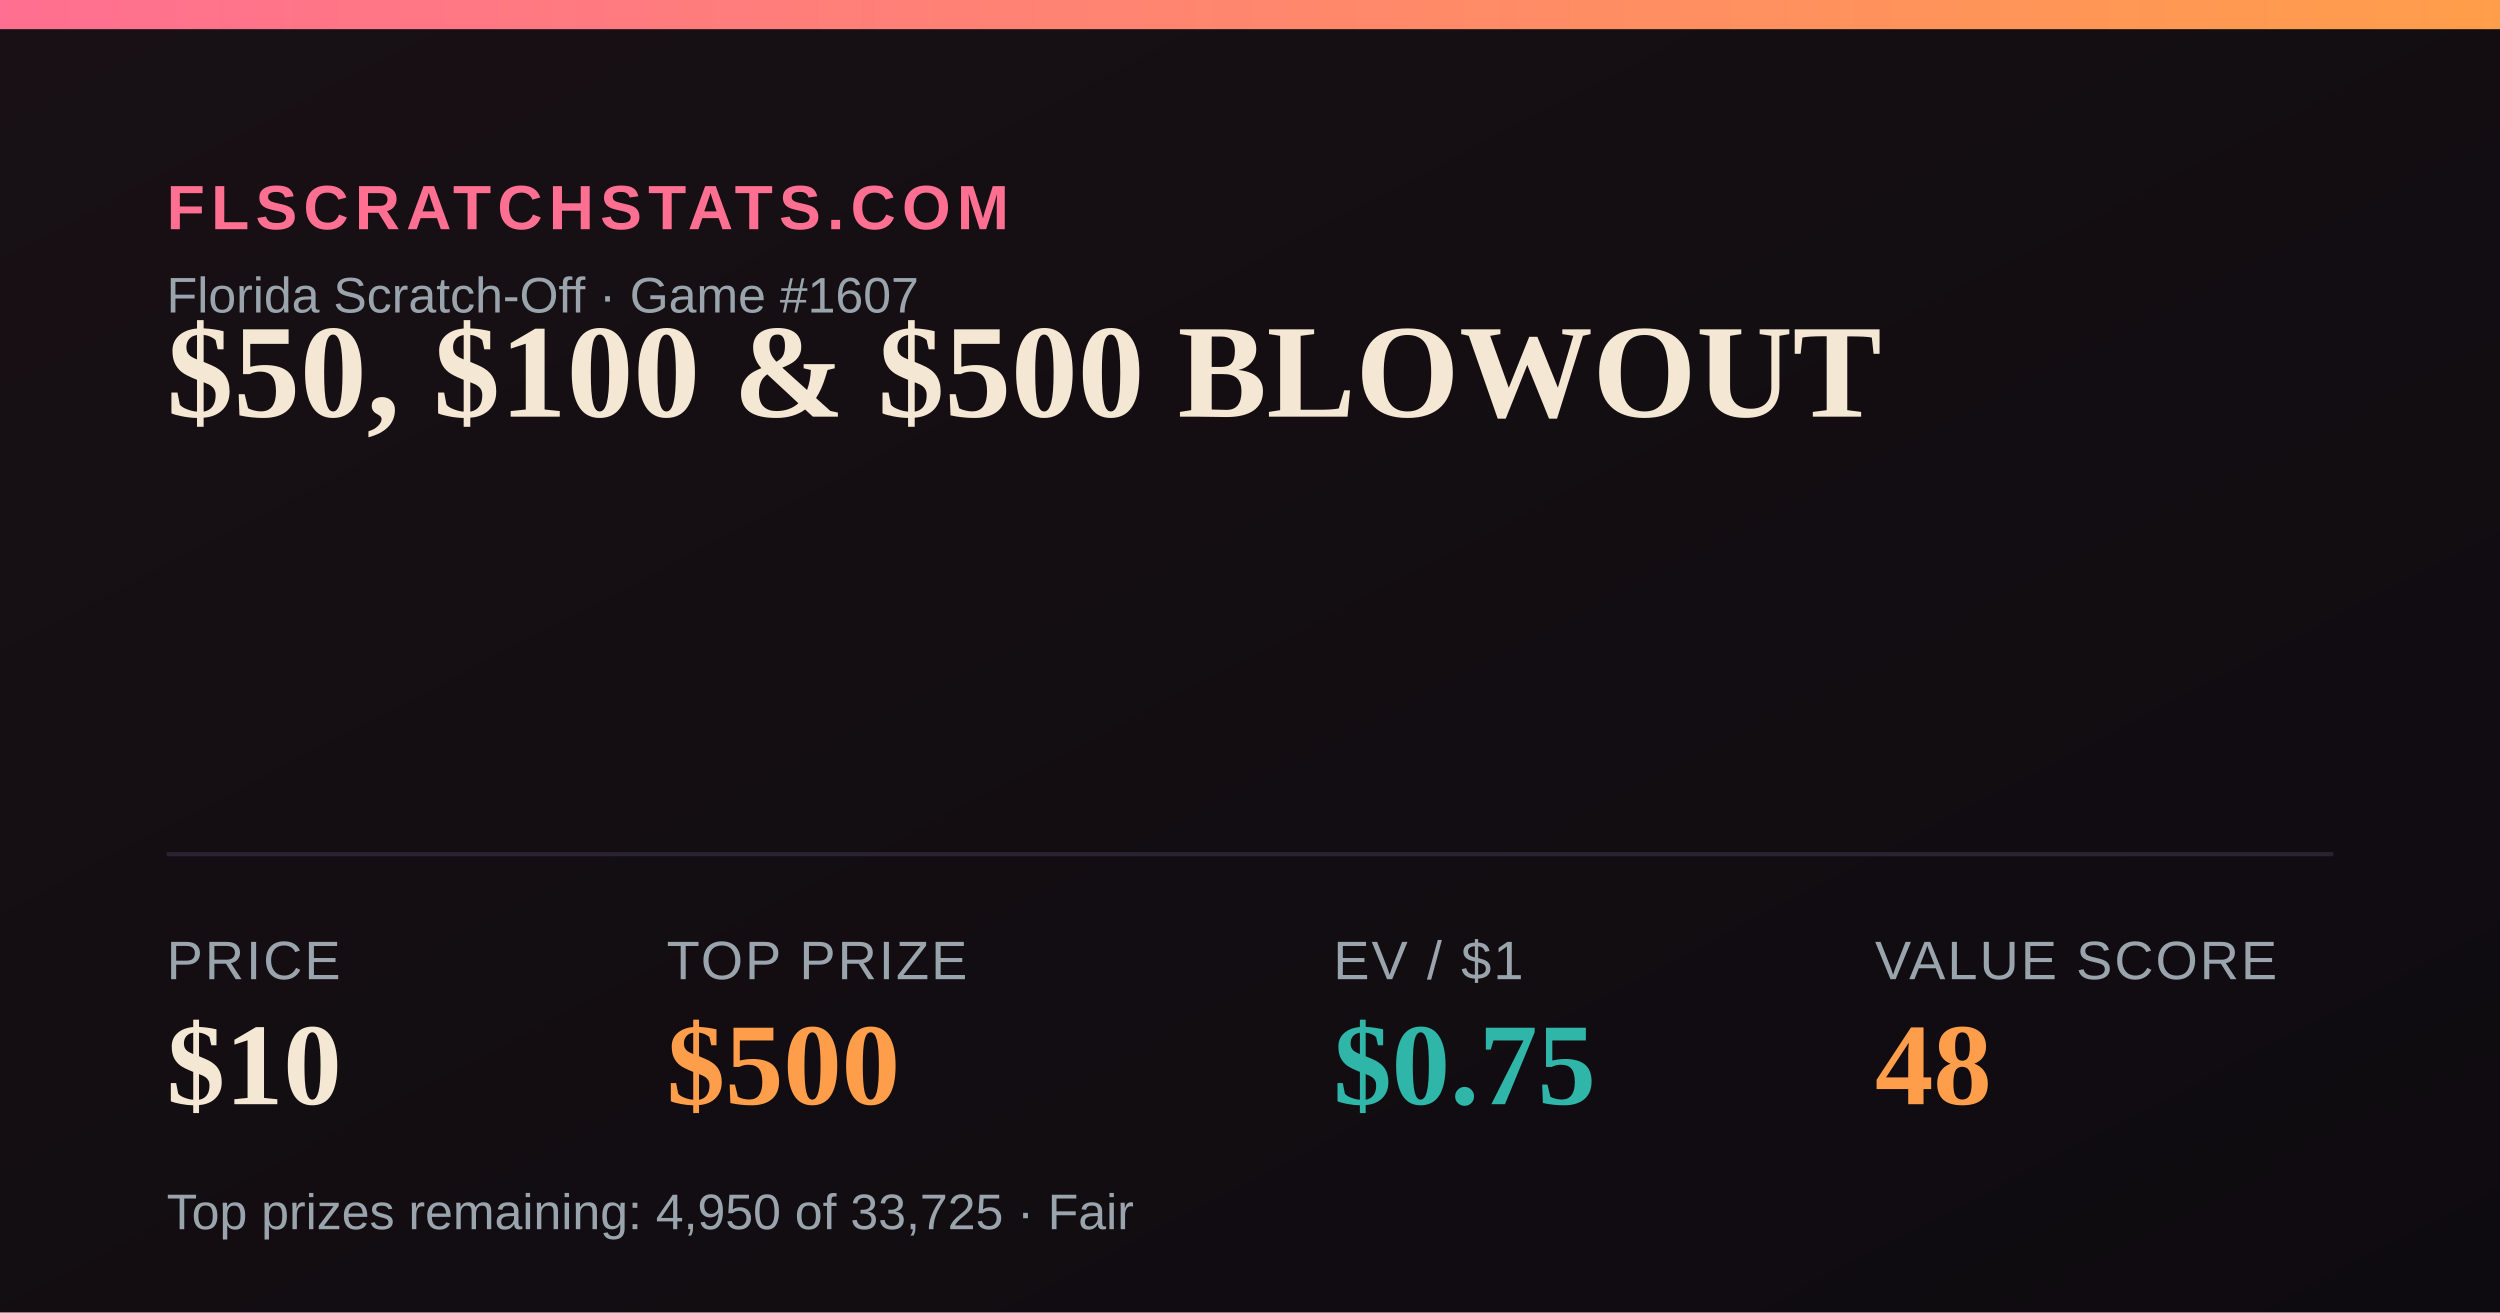
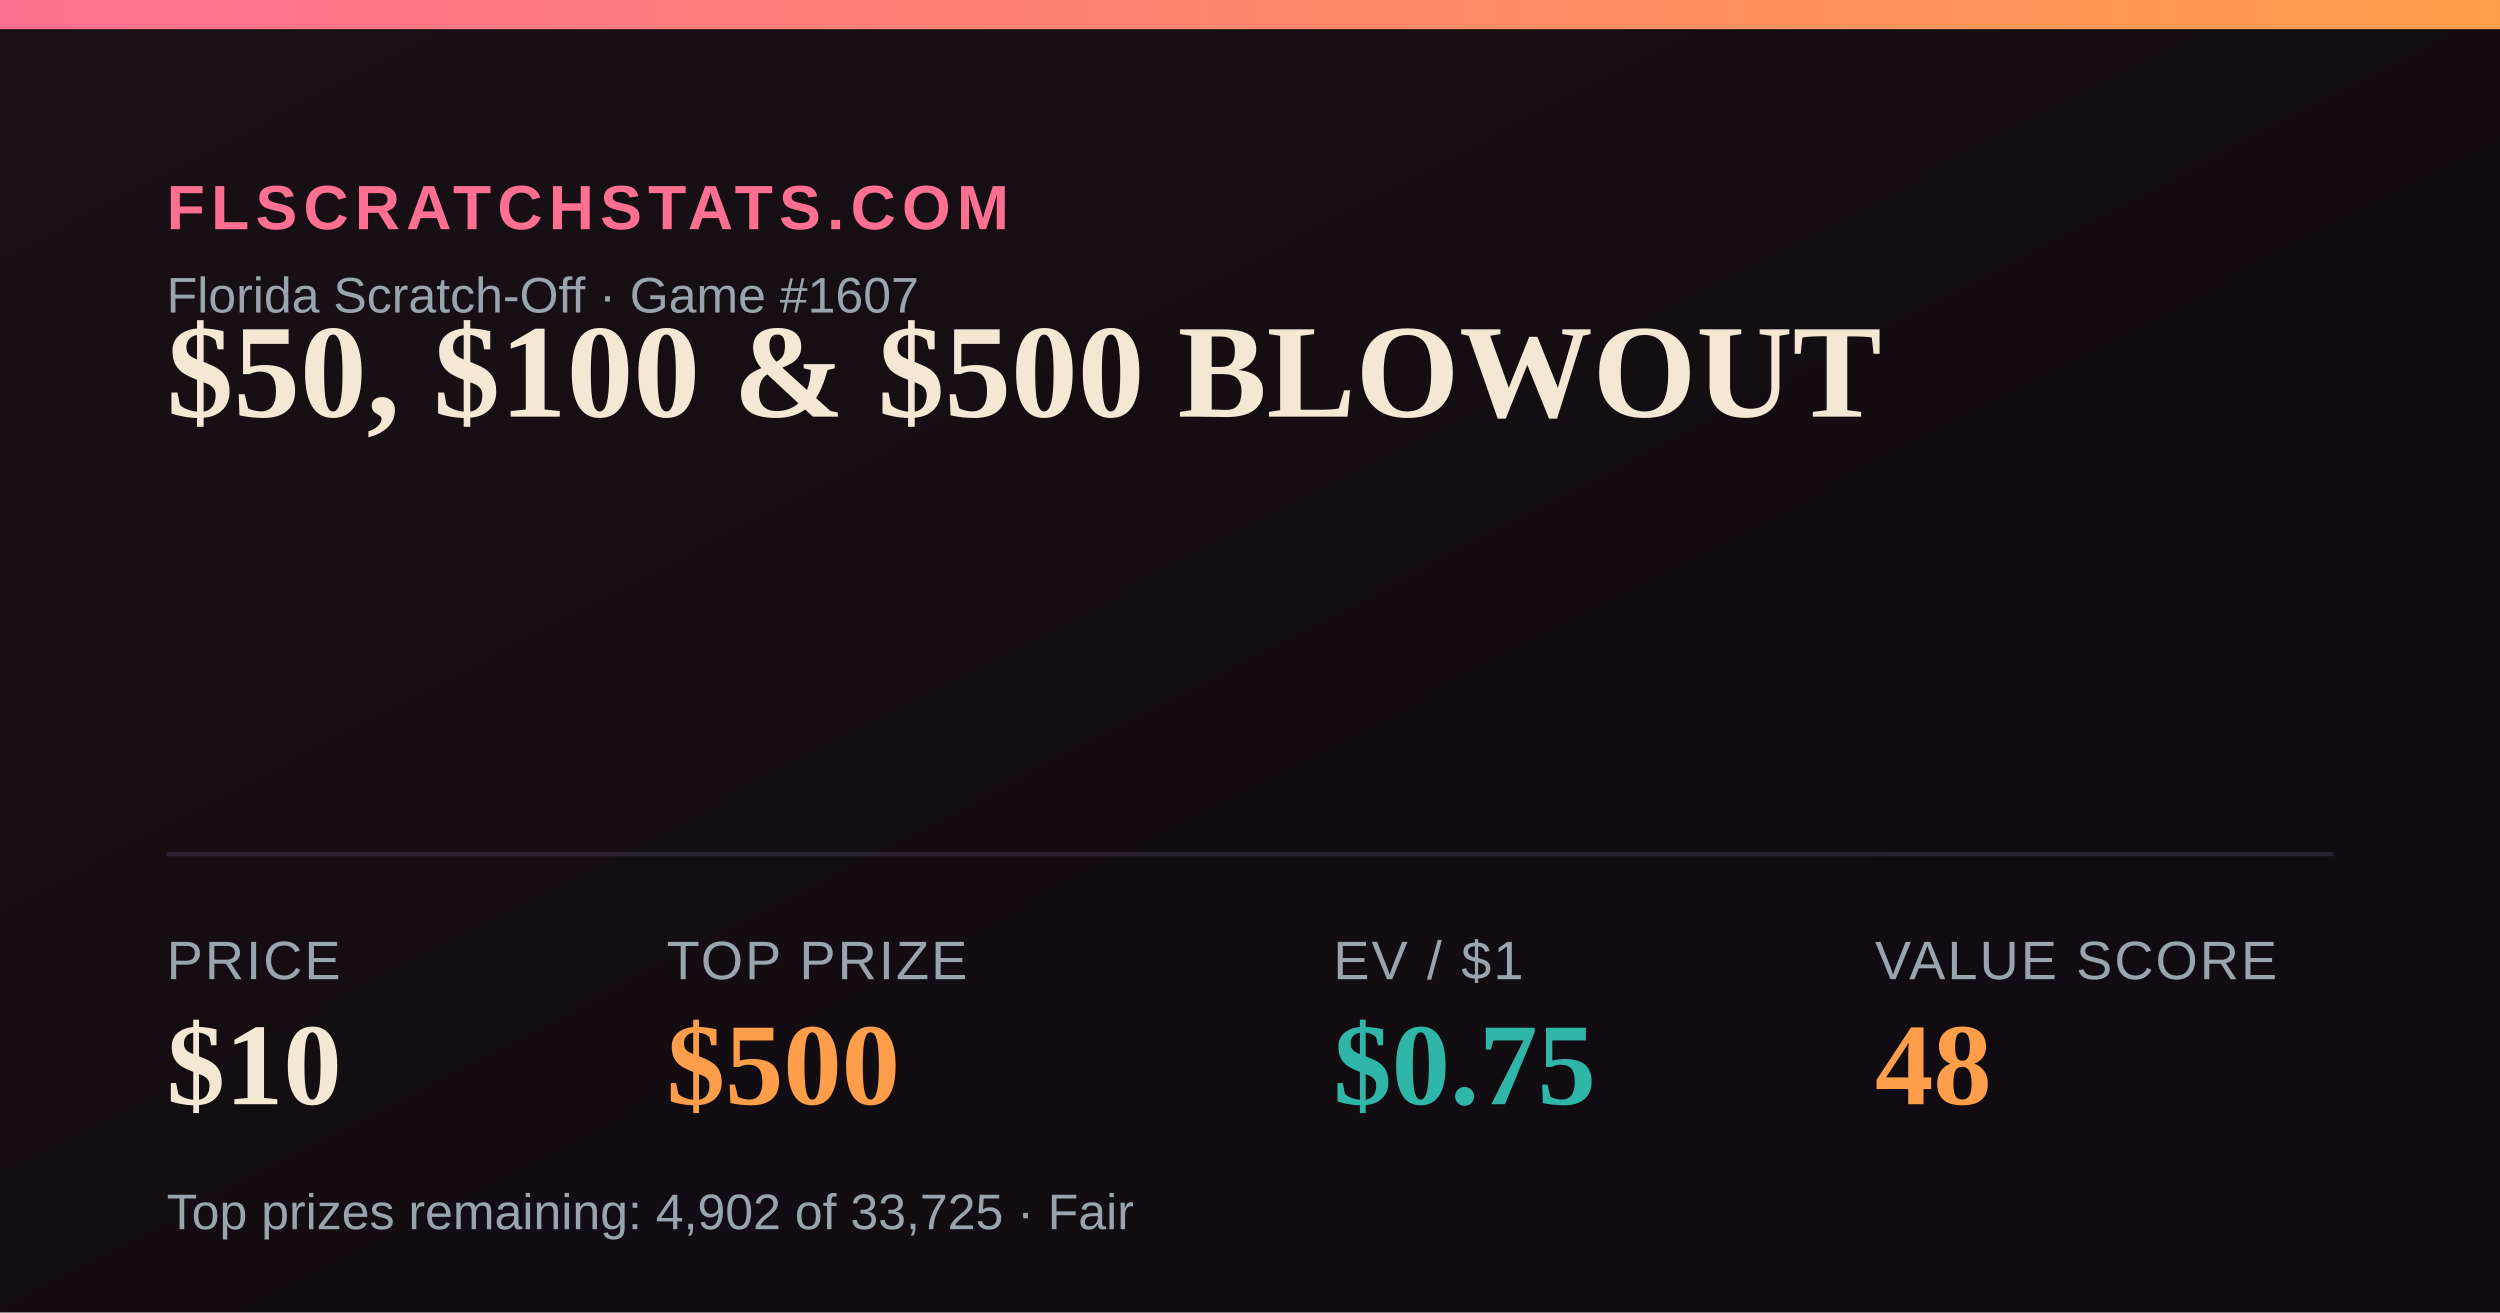
<svg xmlns="http://www.w3.org/2000/svg" width="1200" height="630" viewBox="0 0 1200 630">
  <defs>
    <linearGradient id="bg" x1="0" y1="0" x2="1" y2="1">
      <stop offset="0" stop-color="#181014" />
      <stop offset="1" stop-color="#0e0b10" />
    </linearGradient>
    <linearGradient id="accent" x1="0" y1="0" x2="1" y2="0">
      <stop offset="0" stop-color="#FF6F91" />
      <stop offset="1" stop-color="#FF9E4A" />
    </linearGradient>
  </defs>
  <rect width="1200" height="630" fill="url(#bg)" />
  <rect x="0" y="0" width="1200" height="14" fill="url(#accent)" />
  <text x="80" y="110" font-family="Arial,Helvetica,sans-serif" font-size="30" fill="#FF6F91" letter-spacing="3" font-weight="700">FLSCRATCHSTATS.COM</text>
  <text x="80" y="150" font-family="Arial,Helvetica,sans-serif" font-size="24" fill="#9aa4ad">Florida Scratch-Off · Game #1607</text>
  <text x="80" y="200" font-family="Georgia,'Times New Roman',serif" font-size="64" font-weight="700" fill="#F4E7D3">$50, $100 &amp; $500 BLOWOUT</text>
  <line x1="80" y1="410" x2="1120" y2="410" stroke="#2a2230" stroke-width="2" />
  <text x="80" y="470" font-family="Arial,Helvetica,sans-serif" font-size="26" fill="#9aa4ad" letter-spacing="1">PRICE</text>
  <text x="80" y="530" font-family="Georgia,'Times New Roman',serif" font-size="56" font-weight="700" fill="#F4E7D3">$10</text>
  <text x="320" y="470" font-family="Arial,Helvetica,sans-serif" font-size="26" fill="#9aa4ad" letter-spacing="1">TOP PRIZE</text>
  <text x="320" y="530" font-family="Georgia,'Times New Roman',serif" font-size="56" font-weight="700" fill="#FF9E4A">$500</text>
  <text x="640" y="470" font-family="Arial,Helvetica,sans-serif" font-size="26" fill="#9aa4ad" letter-spacing="1">EV / $1</text>
  <text x="640" y="530" font-family="Georgia,'Times New Roman',serif" font-size="56" font-weight="700" fill="#2FB6A8">$0.75</text>
  <text x="900" y="470" font-family="Arial,Helvetica,sans-serif" font-size="26" fill="#9aa4ad" letter-spacing="1">VALUE SCORE</text>
  <text x="900" y="530" font-family="Georgia,'Times New Roman',serif" font-size="56" font-weight="700" fill="#FF9E4A">48</text>
-   <text x="80" y="590" font-family="Arial,Helvetica,sans-serif" font-size="24" fill="#9aa4ad">Top prizes remaining: 4,950 of 33,725 · Fair</text>
+   <text x="80" y="590" font-family="Arial,Helvetica,sans-serif" font-size="24" fill="#9aa4ad">Top prizes remaining: 4,902 of 33,725 · Fair</text>
</svg>
